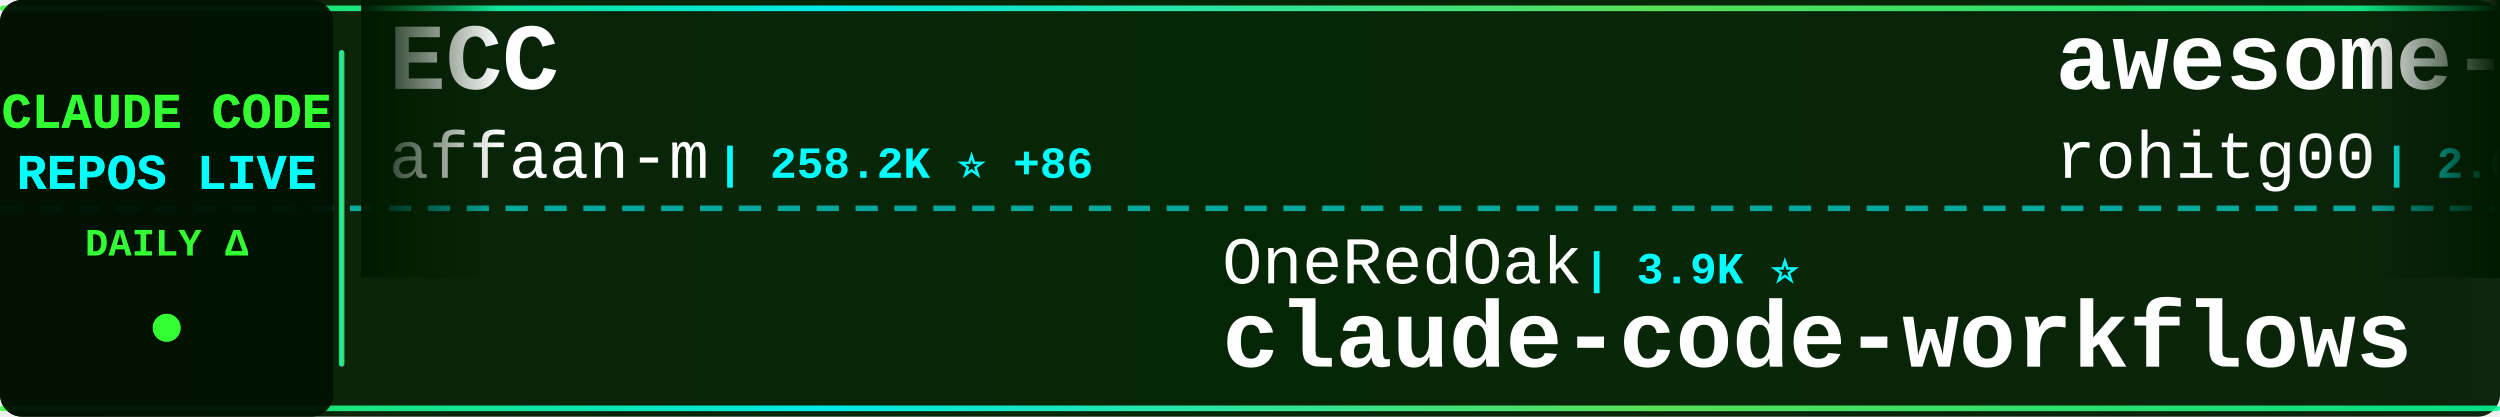
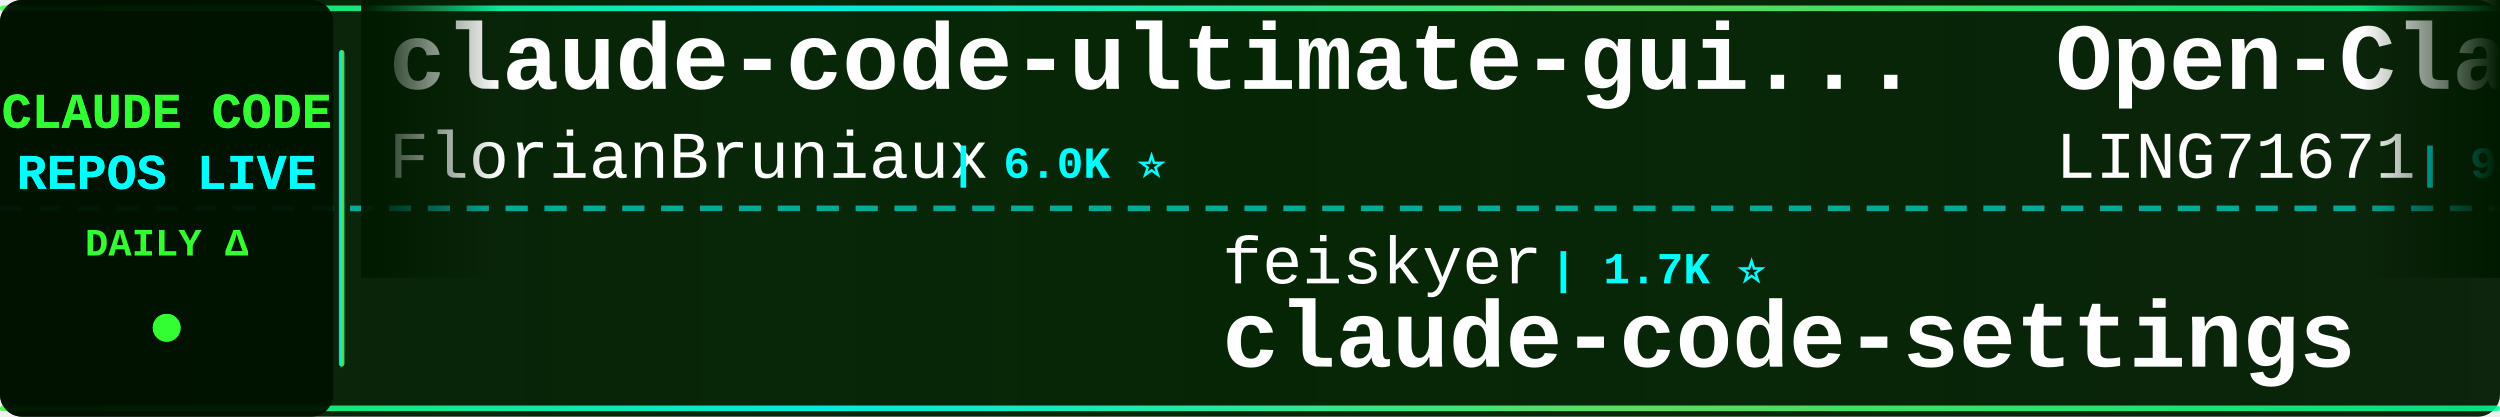
<svg xmlns="http://www.w3.org/2000/svg" width="900" height="150">
  <defs>
    <linearGradient id="tickerBg" x1="0%" y1="0%" x2="100%" y2="0%">
      <stop offset="0%" style="stop-color:#001a00;stop-opacity:0.95" />
      <stop offset="50%" style="stop-color:#002200;stop-opacity:0.98" />
      <stop offset="100%" style="stop-color:#001a00;stop-opacity:0.95" />
    </linearGradient>
    <linearGradient id="borderGrad" x1="0%" y1="0%" x2="100%" y2="0%">
      <stop offset="0%" style="stop-color:#33ff33;stop-opacity:0.85">
        <animate attributeName="stop-opacity" values="0.85;1;0.85" dur="2s" repeatCount="indefinite" />
      </stop>
      <stop offset="33%" style="stop-color:#00ffff;stop-opacity:0.9">
        <animate attributeName="stop-opacity" values="0.9;1;0.9" dur="2.2s" repeatCount="indefinite" />
      </stop>
      <stop offset="66%" style="stop-color:#66ff66;stop-opacity:0.85">
        <animate attributeName="stop-opacity" values="0.85;1;0.85" dur="1.8s" repeatCount="indefinite" />
      </stop>
      <stop offset="100%" style="stop-color:#00ff99;stop-opacity:0.85">
        <animate attributeName="stop-opacity" values="0.85;1;0.85" dur="2s" repeatCount="indefinite" />
      </stop>
    </linearGradient>
    <filter id="textGlow">
      <feGaussianBlur stdDeviation="0.1" result="coloredBlur" />
      <feMerge>
        <feMergeNode in="coloredBlur" />
        <feMergeNode in="SourceGraphic" />
      </feMerge>
    </filter>
    <filter id="metricGlow">
      <feGaussianBlur stdDeviation="0.2" result="coloredBlur" />
      <feMerge>
        <feMergeNode in="coloredBlur" />
        <feMergeNode in="SourceGraphic" />
      </feMerge>
    </filter>
    <linearGradient id="leftFade" x1="0%" y1="0%" x2="100%" y2="0%">
      <stop offset="0%" style="stop-color:#001a00;stop-opacity:1" />
      <stop offset="100%" style="stop-color:#001a00;stop-opacity:0" />
    </linearGradient>
    <linearGradient id="rightFade" x1="0%" y1="0%" x2="100%" y2="0%">
      <stop offset="0%" style="stop-color:#001a00;stop-opacity:0" />
      <stop offset="100%" style="stop-color:#001a00;stop-opacity:1" />
    </linearGradient>
  </defs>
  <rect width="900" height="150" fill="url(#tickerBg)" rx="8" />
  <rect x="0" y="2" width="900" height="2" fill="url(#borderGrad)" rx="1" />
  <rect x="0" y="146" width="900" height="2" fill="url(#borderGrad)" rx="1" />
  <line x1="0" y1="75" x2="900" y2="75" stroke="#00ffff" stroke-width="2" stroke-dasharray="8 6" opacity="0.6" />
  <rect x="0" y="0" width="120" height="150" fill="#001100" opacity="0.95" rx="8" />
  <text x="60" y="46" font-family="'Courier New', monospace" font-size="18" font-weight="bold" fill="#33ff33" text-anchor="middle" filter="url(#textGlow)">
    CLAUDE CODE
  </text>
  <text x="60" y="68" font-family="'Courier New', monospace" font-size="18" font-weight="bold" fill="#00ffff" text-anchor="middle" filter="url(#textGlow)">
    REPOS LIVE
  </text>
  <text x="60" y="92" font-family="'Courier New', monospace" font-size="14" font-weight="bold" fill="#33ff33" text-anchor="middle">
    DAILY Δ
  </text>
  <circle cx="60" cy="118" r="5" fill="#33ff33" filter="url(#metricGlow)">
    <animate attributeName="r" values="4;6;4" dur="1.5s" repeatCount="indefinite" />
    <animate attributeName="opacity" values="0.6;1;0.6" dur="1.5s" repeatCount="indefinite" />
  </circle>
  <rect x="122" y="18" width="2" height="114" fill="url(#borderGrad)" rx="1" />
  <clipPath id="tickerClip">
    <rect x="130" y="0" width="770" height="150" />
  </clipPath>
  <g clip-path="url(#tickerClip)">
    <g id="tickerItems">
      <animateTransform attributeName="transform" attributeType="XML" type="translate" from="0 0" to="-3000 0" dur="54s" repeatCount="indefinite" />
      <g transform="translate(0, 0)">
-         <text x="140" y="32" font-family="'Courier New', monospace" font-size="34" font-weight="bold" fill="#ffffff">ECC</text>
-         <text x="140" y="64" font-family="'Courier New', monospace" font-size="24" font-weight="normal" fill="#ffffff" opacity="1.0">affaan-m</text>
-         <text x="258" y="64" font-family="'Courier New', monospace" font-size="16" font-weight="bold" fill="#00ffff"> | 258.2K ⭐ +86</text>
+         <text x="140" y="32" font-family="'Courier New', monospace" font-size="34" font-weight="bold" fill="#ffffff">claude-code-ultimate-gui...</text>
+         <text x="140" y="64" font-family="'Courier New', monospace" font-size="24" font-weight="normal" fill="#ffffff" opacity="1.0">FlorianBruniaux</text>
+         <text x="342" y="64" font-family="'Courier New', monospace" font-size="16" font-weight="bold" fill="#00ffff"> | 6.0K ⭐</text>
      </g>
      <g transform="translate(300, 0)">
-         <text x="140" y="102" font-family="'Courier New', monospace" font-size="24" font-weight="normal" fill="#ffffff" opacity="1.0">OneRedOak</text>
-         <text x="270" y="102" font-family="'Courier New', monospace" font-size="16" font-weight="bold" fill="#00ffff"> | 3.9K ⭐</text>
-         <text x="140" y="132" font-family="'Courier New', monospace" font-size="34" font-weight="bold" fill="#ffffff">claude-code-workflows</text>
+         <text x="140" y="102" font-family="'Courier New', monospace" font-size="24" font-weight="normal" fill="#ffffff" opacity="1.0">feiskyer</text>
+         <text x="258" y="102" font-family="'Courier New', monospace" font-size="16" font-weight="bold" fill="#00ffff"> | 1.7K ⭐</text>
+         <text x="140" y="132" font-family="'Courier New', monospace" font-size="34" font-weight="bold" fill="#ffffff">claude-code-settings</text>
      </g>
      <g transform="translate(600, 0)">
-         <text x="140" y="32" font-family="'Courier New', monospace" font-size="34" font-weight="bold" fill="#ffffff">awesome-claude-code-tool...</text>
-         <text x="140" y="64" font-family="'Courier New', monospace" font-size="24" font-weight="normal" fill="#ffffff" opacity="1.0">rohitg00</text>
-         <text x="258" y="64" font-family="'Courier New', monospace" font-size="16" font-weight="bold" fill="#00ffff"> | 2.6K ⭐</text>
+         <text x="140" y="32" font-family="'Courier New', monospace" font-size="34" font-weight="bold" fill="#ffffff">Open-ClaudeCode</text>
+         <text x="140" y="64" font-family="'Courier New', monospace" font-size="24" font-weight="normal" fill="#ffffff" opacity="1.0">LING71671</text>
+         <text x="270" y="64" font-family="'Courier New', monospace" font-size="16" font-weight="bold" fill="#00ffff"> | 949 ⭐</text>
      </g>
      <g transform="translate(900, 0)">
-         <text x="140" y="102" font-family="'Courier New', monospace" font-size="24" font-weight="normal" fill="#ffffff" opacity="1.0">nicedreamzapp</text>
-         <text x="318" y="102" font-family="'Courier New', monospace" font-size="16" font-weight="bold" fill="#00ffff"> | 3.3K ⭐ +1</text>
-         <text x="140" y="132" font-family="'Courier New', monospace" font-size="34" font-weight="bold" fill="#ffffff">claude-code-local</text>
+         <text x="140" y="102" font-family="'Courier New', monospace" font-size="24" font-weight="normal" fill="#ffffff" opacity="1.0">https-deeplearning-ai</text>
+         <text x="414" y="102" font-family="'Courier New', monospace" font-size="16" font-weight="bold" fill="#00ffff"> | 548 ⭐</text>
+         <text x="140" y="132" font-family="'Courier New', monospace" font-size="34" font-weight="bold" fill="#ffffff">sc-claude-code-files</text>
      </g>
      <g transform="translate(1200, 0)">
-         <text x="140" y="32" font-family="'Courier New', monospace" font-size="34" font-weight="bold" fill="#ffffff">ClaudeCode</text>
-         <text x="140" y="64" font-family="'Courier New', monospace" font-size="24" font-weight="normal" fill="#ffffff" opacity="1.0">guanshan</text>
-         <text x="258" y="64" font-family="'Courier New', monospace" font-size="16" font-weight="bold" fill="#00ffff"> | 61 ⭐</text>
+         <text x="140" y="32" font-family="'Courier New', monospace" font-size="34" font-weight="bold" fill="#ffffff">claude-code-hooks-master...</text>
+         <text x="140" y="64" font-family="'Courier New', monospace" font-size="24" font-weight="normal" fill="#ffffff" opacity="1.0">disler</text>
+         <text x="234" y="64" font-family="'Courier New', monospace" font-size="16" font-weight="bold" fill="#00ffff"> | 3.9K ⭐</text>
      </g>
      <g transform="translate(1500, 0)">
-         <text x="140" y="102" font-family="'Courier New', monospace" font-size="24" font-weight="normal" fill="#ffffff" opacity="1.0">andrew-kramer-inno</text>
-         <text x="378" y="102" font-family="'Courier New', monospace" font-size="16" font-weight="bold" fill="#00ffff"> | 596 ⭐</text>
-         <text x="140" y="132" font-family="'Courier New', monospace" font-size="34" font-weight="bold" fill="#ffffff">claude-code-source-build</text>
+         <text x="140" y="102" font-family="'Courier New', monospace" font-size="24" font-weight="normal" fill="#ffffff" opacity="1.0">pedrohcgs</text>
+         <text x="270" y="102" font-family="'Courier New', monospace" font-size="16" font-weight="bold" fill="#00ffff"> | 1.6K ⭐</text>
+         <text x="140" y="132" font-family="'Courier New', monospace" font-size="34" font-weight="bold" fill="#ffffff">claude-code-my-workflow</text>
      </g>
      <g transform="translate(1800, 0)">
-         <text x="140" y="32" font-family="'Courier New', monospace" font-size="34" font-weight="bold" fill="#ffffff">claude-code-system-promp...</text>
-         <text x="140" y="64" font-family="'Courier New', monospace" font-size="24" font-weight="normal" fill="#ffffff" opacity="1.0">Piebald-AI</text>
-         <text x="282" y="64" font-family="'Courier New', monospace" font-size="16" font-weight="bold" fill="#00ffff"> | 12.7K ⭐</text>
+         <text x="140" y="32" font-family="'Courier New', monospace" font-size="34" font-weight="bold" fill="#ffffff">free-claude-code</text>
+         <text x="140" y="64" font-family="'Courier New', monospace" font-size="24" font-weight="normal" fill="#ffffff" opacity="1.0">Alishahryar1</text>
+         <text x="306" y="64" font-family="'Courier New', monospace" font-size="16" font-weight="bold" fill="#00ffff"> | 54.9K ⭐ +13</text>
      </g>
      <g transform="translate(2100, 0)">
-         <text x="140" y="102" font-family="'Courier New', monospace" font-size="24" font-weight="normal" fill="#ffffff" opacity="1.0">kodu-ai</text>
-         <text x="246" y="102" font-family="'Courier New', monospace" font-size="16" font-weight="bold" fill="#00ffff"> | 5.2K ⭐</text>
-         <text x="140" y="132" font-family="'Courier New', monospace" font-size="34" font-weight="bold" fill="#ffffff">claude-coder</text>
+         <text x="140" y="102" font-family="'Courier New', monospace" font-size="24" font-weight="normal" fill="#ffffff" opacity="1.0">huangserva</text>
+         <text x="282" y="102" font-family="'Courier New', monospace" font-size="16" font-weight="bold" fill="#00ffff"> | 628 ⭐</text>
+         <text x="140" y="132" font-family="'Courier New', monospace" font-size="34" font-weight="bold" fill="#ffffff">claude-code-cli</text>
      </g>
      <g transform="translate(2400, 0)">
-         <text x="140" y="32" font-family="'Courier New', monospace" font-size="34" font-weight="bold" fill="#ffffff">claude-code-telegram</text>
-         <text x="140" y="64" font-family="'Courier New', monospace" font-size="24" font-weight="normal" fill="#ffffff" opacity="1.0">overwirehq</text>
-         <text x="282" y="64" font-family="'Courier New', monospace" font-size="16" font-weight="bold" fill="#00ffff"> | 2.8K ⭐</text>
+         <text x="140" y="32" font-family="'Courier New', monospace" font-size="34" font-weight="bold" fill="#ffffff">everything-claude-code</text>
+         <text x="140" y="64" font-family="'Courier New', monospace" font-size="24" font-weight="normal" fill="#ffffff" opacity="1.0">WorldFlowAI</text>
+         <text x="294" y="64" font-family="'Courier New', monospace" font-size="16" font-weight="bold" fill="#00ffff"> | 2.9K ⭐ +3</text>
      </g>
      <g transform="translate(2700, 0)">
-         <text x="140" y="102" font-family="'Courier New', monospace" font-size="24" font-weight="normal" fill="#ffffff" opacity="1.0">techjarves</text>
-         <text x="282" y="102" font-family="'Courier New', monospace" font-size="16" font-weight="bold" fill="#00ffff"> | 1.5K ⭐ +1</text>
-         <text x="140" y="132" font-family="'Courier New', monospace" font-size="34" font-weight="bold" fill="#ffffff">ClaudeCode-Portable</text>
+         <text x="140" y="102" font-family="'Courier New', monospace" font-size="24" font-weight="normal" fill="#ffffff" opacity="1.0">shanraisshan</text>
+         <text x="306" y="102" font-family="'Courier New', monospace" font-size="16" font-weight="bold" fill="#00ffff"> | 65.9K ⭐ +1</text>
+         <text x="140" y="132" font-family="'Courier New', monospace" font-size="34" font-weight="bold" fill="#ffffff">claude-code-best-practic...</text>
      </g>
      <g transform="translate(3000, 0)">
-         <text x="140" y="32" font-family="'Courier New', monospace" font-size="34" font-weight="bold" fill="#ffffff">ECC</text>
-         <text x="140" y="64" font-family="'Courier New', monospace" font-size="24" font-weight="normal" fill="#ffffff" opacity="1.0">affaan-m</text>
-         <text x="258" y="64" font-family="'Courier New', monospace" font-size="16" font-weight="bold" fill="#00ffff"> | 258.2K ⭐ +86</text>
+         <text x="140" y="32" font-family="'Courier New', monospace" font-size="34" font-weight="bold" fill="#ffffff">claude-code-ultimate-gui...</text>
+         <text x="140" y="64" font-family="'Courier New', monospace" font-size="24" font-weight="normal" fill="#ffffff" opacity="1.0">FlorianBruniaux</text>
+         <text x="342" y="64" font-family="'Courier New', monospace" font-size="16" font-weight="bold" fill="#00ffff"> | 6.0K ⭐</text>
      </g>
      <g transform="translate(3300, 0)">
-         <text x="140" y="102" font-family="'Courier New', monospace" font-size="24" font-weight="normal" fill="#ffffff" opacity="1.0">OneRedOak</text>
-         <text x="270" y="102" font-family="'Courier New', monospace" font-size="16" font-weight="bold" fill="#00ffff"> | 3.9K ⭐</text>
-         <text x="140" y="132" font-family="'Courier New', monospace" font-size="34" font-weight="bold" fill="#ffffff">claude-code-workflows</text>
+         <text x="140" y="102" font-family="'Courier New', monospace" font-size="24" font-weight="normal" fill="#ffffff" opacity="1.0">feiskyer</text>
+         <text x="258" y="102" font-family="'Courier New', monospace" font-size="16" font-weight="bold" fill="#00ffff"> | 1.7K ⭐</text>
+         <text x="140" y="132" font-family="'Courier New', monospace" font-size="34" font-weight="bold" fill="#ffffff">claude-code-settings</text>
      </g>
      <g transform="translate(3600, 0)">
-         <text x="140" y="32" font-family="'Courier New', monospace" font-size="34" font-weight="bold" fill="#ffffff">awesome-claude-code-tool...</text>
-         <text x="140" y="64" font-family="'Courier New', monospace" font-size="24" font-weight="normal" fill="#ffffff" opacity="1.0">rohitg00</text>
-         <text x="258" y="64" font-family="'Courier New', monospace" font-size="16" font-weight="bold" fill="#00ffff"> | 2.6K ⭐</text>
+         <text x="140" y="32" font-family="'Courier New', monospace" font-size="34" font-weight="bold" fill="#ffffff">Open-ClaudeCode</text>
+         <text x="140" y="64" font-family="'Courier New', monospace" font-size="24" font-weight="normal" fill="#ffffff" opacity="1.0">LING71671</text>
+         <text x="270" y="64" font-family="'Courier New', monospace" font-size="16" font-weight="bold" fill="#00ffff"> | 949 ⭐</text>
      </g>
      <g transform="translate(3900, 0)">
-         <text x="140" y="102" font-family="'Courier New', monospace" font-size="24" font-weight="normal" fill="#ffffff" opacity="1.0">nicedreamzapp</text>
-         <text x="318" y="102" font-family="'Courier New', monospace" font-size="16" font-weight="bold" fill="#00ffff"> | 3.3K ⭐ +1</text>
-         <text x="140" y="132" font-family="'Courier New', monospace" font-size="34" font-weight="bold" fill="#ffffff">claude-code-local</text>
+         <text x="140" y="102" font-family="'Courier New', monospace" font-size="24" font-weight="normal" fill="#ffffff" opacity="1.0">https-deeplearning-ai</text>
+         <text x="414" y="102" font-family="'Courier New', monospace" font-size="16" font-weight="bold" fill="#00ffff"> | 548 ⭐</text>
+         <text x="140" y="132" font-family="'Courier New', monospace" font-size="34" font-weight="bold" fill="#ffffff">sc-claude-code-files</text>
      </g>
    </g>
  </g>
  <rect x="130" y="0" width="50" height="100" fill="url(#leftFade)" />
  <rect x="850" y="0" width="50" height="100" fill="url(#rightFade)" />
</svg>
